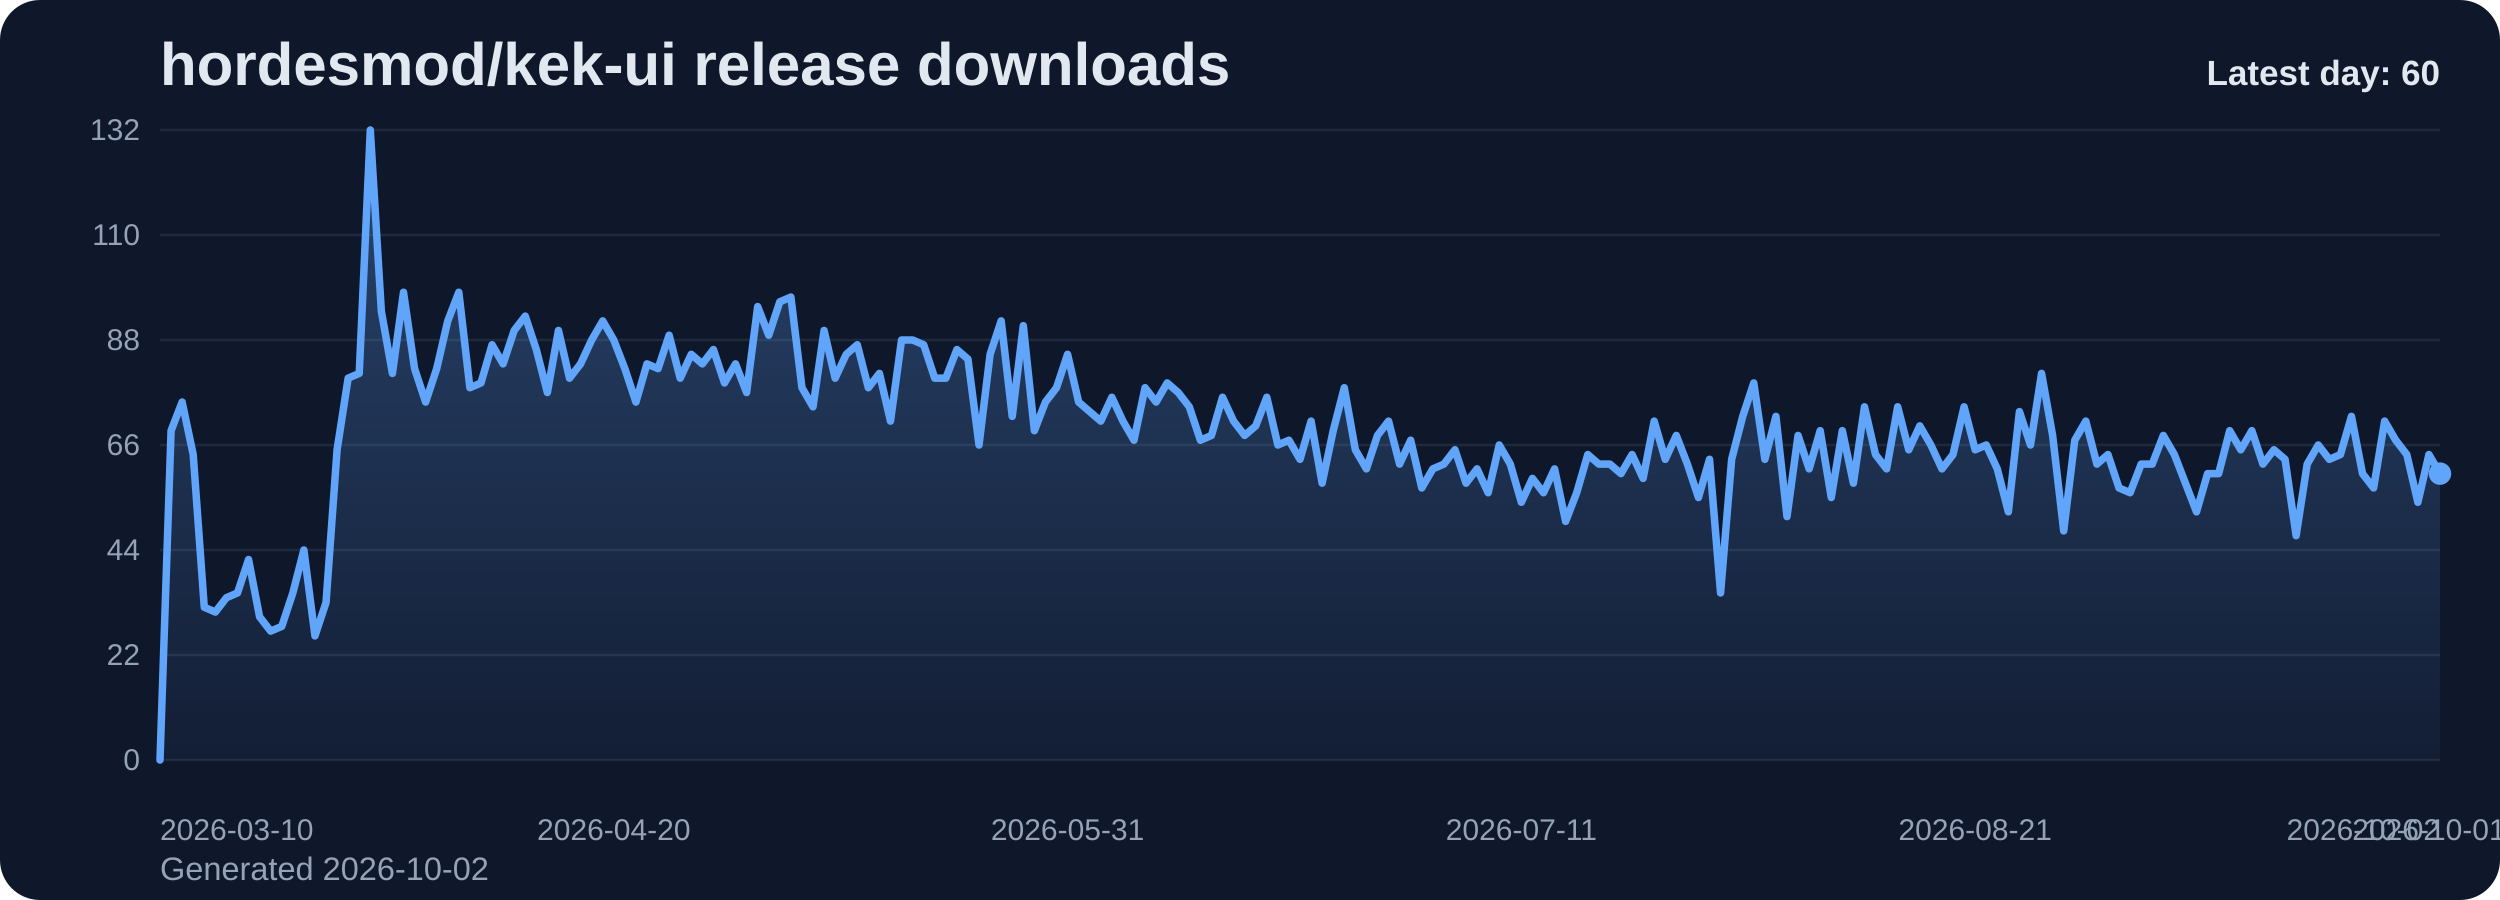
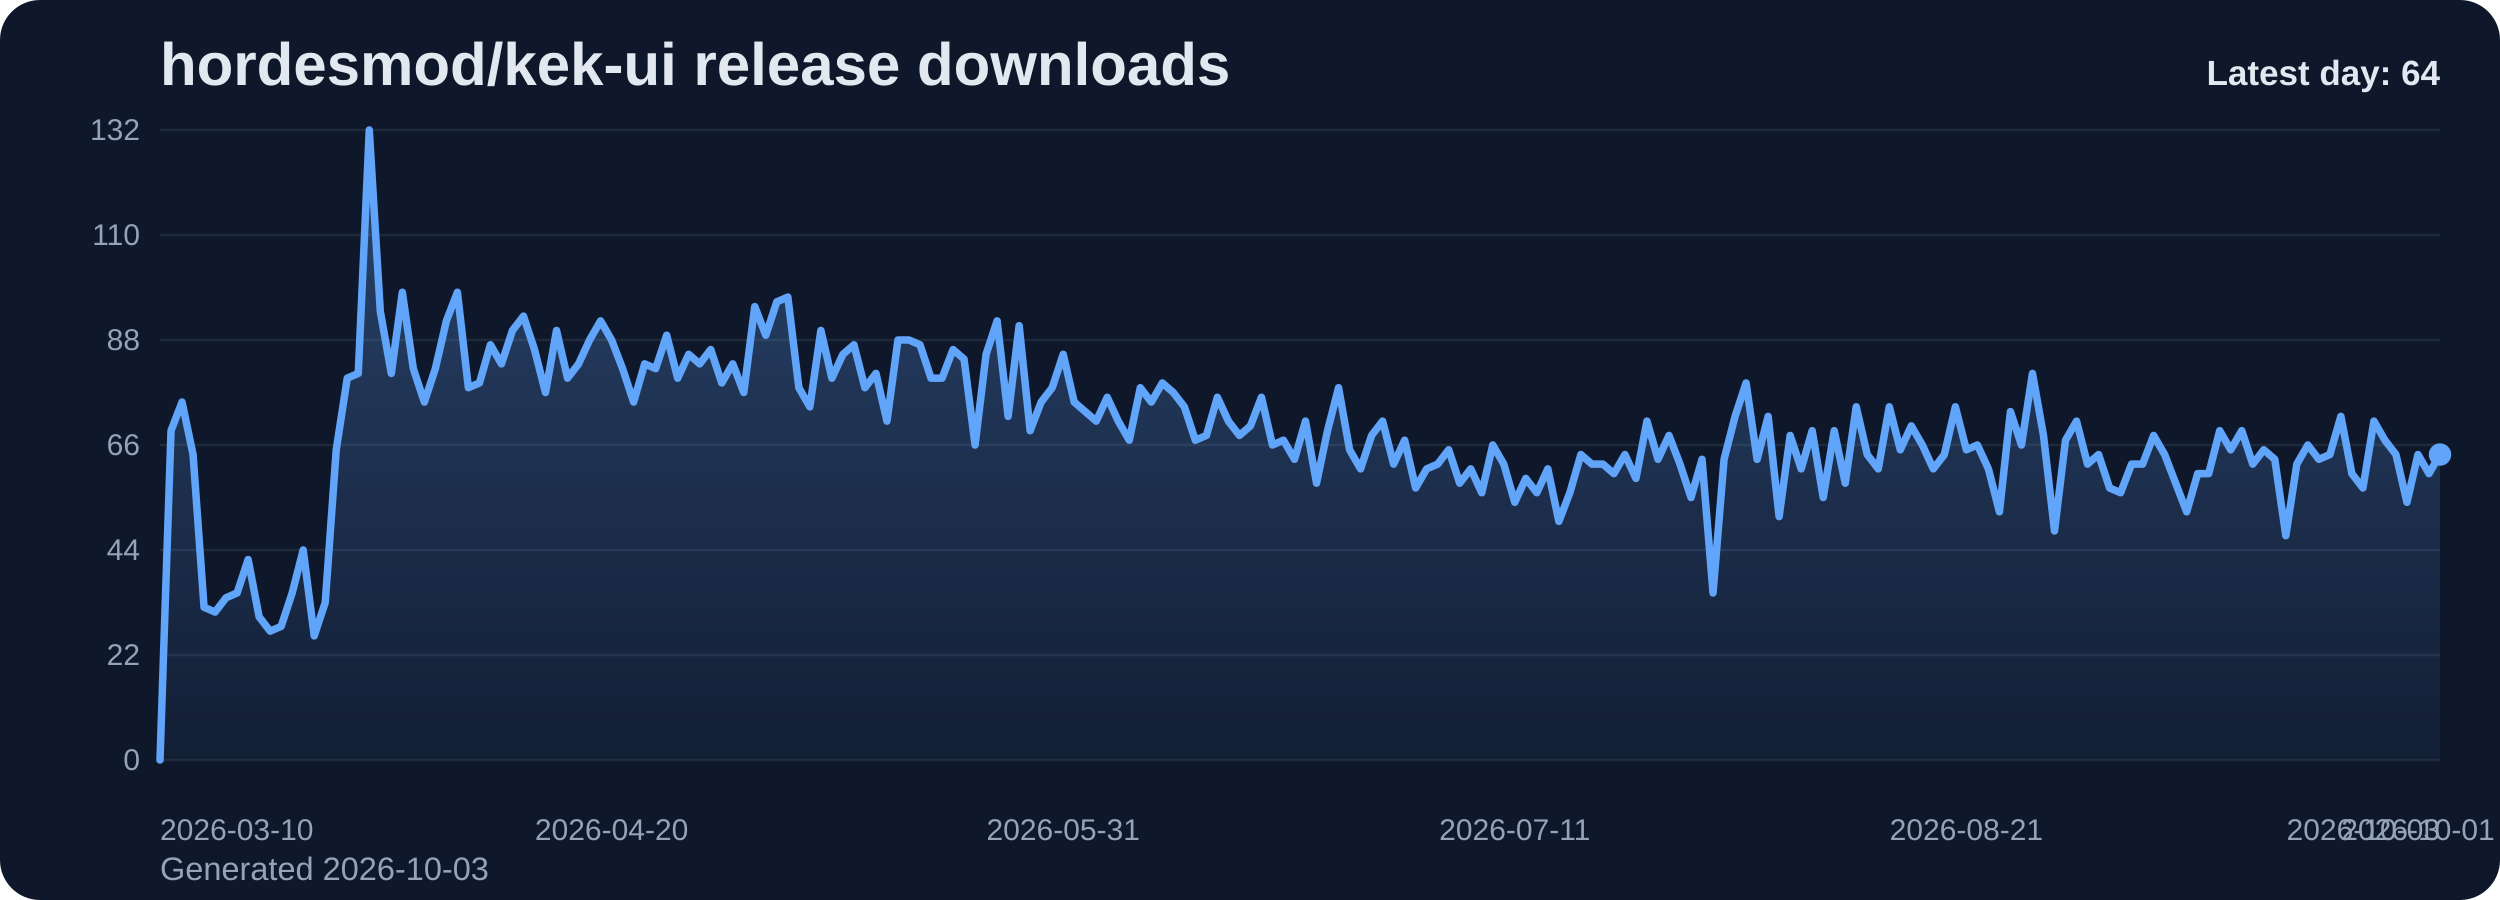
<svg xmlns="http://www.w3.org/2000/svg" viewBox="0 0 1000 360" role="img" aria-label="hordesmod/kek-ui release downloads chart">
  <defs>
    <linearGradient id="fill-daily-slate" x1="0" y1="0" x2="0" y2="1">
      <stop offset="0%" stop-color="#60a5fa" stop-opacity="0.32" />
      <stop offset="100%" stop-color="#60a5fa" stop-opacity="0.05" />
    </linearGradient>
    <style>
      .bg { fill: #0f172a; }
      .title { font: 700 24px Arial, sans-serif; fill: #e2e8f0; }
      .sub { font: 400 13px Arial, sans-serif; fill: #94a3b8; }
      .grid { stroke: #1e293b; stroke-width: 1; }
      .axis { font: 400 12px Arial, sans-serif; fill: #94a3b8; }
      .line { fill: none; stroke: #60a5fa; stroke-width: 3; stroke-linecap: round; stroke-linejoin: round; }
      .dot { fill: #60a5fa; }
      .value { font: 600 11px Arial, sans-serif; fill: #cbd5e1; }
      .latest { font: 700 14px Arial, sans-serif; fill: #e2e8f0; }
    </style>
  </defs>
  <rect class="bg" x="0" y="0" width="1000" height="360" rx="16" />
  <text class="title" x="64" y="34">hordesmod/kek-ui release downloads</text>
-   <text class="sub" x="64" y="352">Generated 2026-10-02</text>
+   <text class="sub" x="64" y="352">Generated 2026-10-03</text>
  <line x1="64" y1="52.00" x2="976" y2="52.00" class="grid" />
  <text x="56" y="56.00" text-anchor="end" class="axis">132</text>
  <line x1="64" y1="94.00" x2="976" y2="94.00" class="grid" />
  <text x="56" y="98.00" text-anchor="end" class="axis">110</text>
  <line x1="64" y1="136.00" x2="976" y2="136.00" class="grid" />
  <text x="56" y="140.00" text-anchor="end" class="axis">88</text>
  <line x1="64" y1="178.00" x2="976" y2="178.00" class="grid" />
  <text x="56" y="182.00" text-anchor="end" class="axis">66</text>
  <line x1="64" y1="220.00" x2="976" y2="220.00" class="grid" />
  <text x="56" y="224.00" text-anchor="end" class="axis">44</text>
  <line x1="64" y1="262.00" x2="976" y2="262.00" class="grid" />
  <text x="56" y="266.00" text-anchor="end" class="axis">22</text>
  <line x1="64" y1="304.00" x2="976" y2="304.00" class="grid" />
  <text x="56" y="308.00" text-anchor="end" class="axis">0</text>
-   <path d="M 64.00 304 L 64.00 304.00 L 68.43 172.27 L 72.85 160.82 L 77.28 181.82 L 81.71 242.91 L 86.14 244.82 L 90.56 239.09 L 94.99 237.18 L 99.42 223.82 L 103.84 246.73 L 108.27 252.45 L 112.70 250.55 L 117.13 237.18 L 121.55 220.00 L 125.98 254.36 L 130.41 241.00 L 134.83 179.91 L 139.26 151.27 L 143.69 149.36 L 148.12 52.00 L 152.54 124.55 L 156.97 149.36 L 161.40 116.91 L 165.83 147.45 L 170.25 160.82 L 174.68 147.45 L 179.11 128.36 L 183.53 116.91 L 187.96 155.09 L 192.39 153.18 L 196.82 137.91 L 201.24 145.55 L 205.67 132.18 L 210.10 126.45 L 214.52 139.82 L 218.95 157.00 L 223.38 132.18 L 227.81 151.27 L 232.23 145.55 L 236.66 136.00 L 241.09 128.36 L 245.51 136.00 L 249.94 147.45 L 254.37 160.82 L 258.80 145.55 L 263.22 147.45 L 267.65 134.09 L 272.08 151.27 L 276.50 141.73 L 280.93 145.55 L 285.36 139.82 L 289.79 153.18 L 294.21 145.55 L 298.64 157.00 L 303.07 122.64 L 307.50 134.09 L 311.92 120.73 L 316.35 118.82 L 320.78 155.09 L 325.20 162.73 L 329.63 132.18 L 334.06 151.27 L 338.49 141.73 L 342.91 137.91 L 347.34 155.09 L 351.77 149.36 L 356.19 168.45 L 360.62 136.00 L 365.05 136.00 L 369.48 137.91 L 373.90 151.27 L 378.33 151.27 L 382.76 139.82 L 387.18 143.64 L 391.61 178.00 L 396.04 141.73 L 400.47 128.36 L 404.89 166.55 L 409.32 130.27 L 413.75 172.27 L 418.17 160.82 L 422.60 155.09 L 427.03 141.73 L 431.46 160.82 L 435.88 164.64 L 440.31 168.45 L 444.74 158.91 L 449.17 168.45 L 453.59 176.09 L 458.02 155.09 L 462.45 160.82 L 466.87 153.18 L 471.30 157.00 L 475.73 162.73 L 480.16 176.09 L 484.58 174.18 L 489.01 158.91 L 493.44 168.45 L 497.86 174.18 L 502.29 170.36 L 506.72 158.91 L 511.15 178.00 L 515.57 176.09 L 520.00 183.73 L 524.43 168.45 L 528.85 193.27 L 533.28 172.27 L 537.71 155.09 L 542.14 179.91 L 546.56 187.55 L 550.99 174.18 L 555.42 168.45 L 559.84 185.64 L 564.27 176.09 L 568.70 195.18 L 573.13 187.55 L 577.55 185.64 L 581.98 179.91 L 586.41 193.27 L 590.83 187.55 L 595.26 197.09 L 599.69 178.00 L 604.12 185.64 L 608.54 200.91 L 612.97 191.36 L 617.40 197.09 L 621.83 187.55 L 626.25 208.55 L 630.68 197.09 L 635.11 181.82 L 639.53 185.64 L 643.96 185.64 L 648.39 189.45 L 652.82 181.82 L 657.24 191.36 L 661.67 168.45 L 666.10 183.73 L 670.52 174.18 L 674.95 185.64 L 679.38 199.00 L 683.81 183.73 L 688.23 237.18 L 692.66 183.73 L 697.09 166.55 L 701.51 153.18 L 705.94 183.73 L 710.37 166.55 L 714.80 206.64 L 719.22 174.18 L 723.65 187.55 L 728.08 172.27 L 732.50 199.00 L 736.93 172.27 L 741.36 193.27 L 745.79 162.73 L 750.21 181.82 L 754.64 187.55 L 759.07 162.73 L 763.50 179.91 L 767.92 170.36 L 772.35 178.00 L 776.78 187.55 L 781.20 181.82 L 785.63 162.73 L 790.06 179.91 L 794.49 178.00 L 798.91 187.55 L 803.34 204.73 L 807.77 164.64 L 812.19 178.00 L 816.62 149.36 L 821.05 174.18 L 825.48 212.36 L 829.90 176.09 L 834.33 168.45 L 838.76 185.64 L 843.18 181.82 L 847.61 195.18 L 852.04 197.09 L 856.47 185.64 L 860.89 185.64 L 865.32 174.18 L 869.75 181.82 L 874.17 193.27 L 878.60 204.73 L 883.03 189.45 L 887.46 189.45 L 891.88 172.27 L 896.31 179.91 L 900.74 172.27 L 905.17 185.64 L 909.59 179.91 L 914.02 183.73 L 918.45 214.27 L 922.87 185.64 L 927.30 178.00 L 931.73 183.73 L 936.16 181.82 L 940.58 166.55 L 945.01 189.45 L 949.44 195.18 L 953.86 168.45 L 958.29 176.09 L 962.72 181.82 L 967.15 200.91 L 971.57 181.82 L 976.00 189.45 L 976.00 304 Z" fill="url(#fill-daily-slate)" />
-   <polyline class="line" points="64.00,304.00 68.43,172.27 72.85,160.82 77.28,181.82 81.71,242.91 86.14,244.82 90.56,239.09 94.99,237.18 99.42,223.82 103.84,246.73 108.27,252.45 112.70,250.55 117.13,237.18 121.55,220.00 125.98,254.36 130.41,241.00 134.83,179.91 139.26,151.27 143.69,149.36 148.12,52.00 152.54,124.55 156.97,149.36 161.40,116.91 165.83,147.45 170.25,160.82 174.68,147.45 179.11,128.36 183.53,116.91 187.96,155.09 192.39,153.18 196.82,137.91 201.24,145.55 205.67,132.18 210.10,126.45 214.52,139.82 218.95,157.00 223.38,132.18 227.81,151.27 232.23,145.55 236.66,136.00 241.09,128.36 245.51,136.00 249.94,147.45 254.37,160.82 258.80,145.55 263.22,147.45 267.65,134.09 272.08,151.27 276.50,141.73 280.93,145.55 285.36,139.82 289.79,153.18 294.21,145.55 298.64,157.00 303.07,122.64 307.50,134.09 311.92,120.73 316.35,118.82 320.78,155.09 325.20,162.73 329.63,132.18 334.06,151.27 338.49,141.73 342.91,137.91 347.34,155.09 351.77,149.36 356.19,168.45 360.62,136.00 365.05,136.00 369.48,137.91 373.90,151.27 378.33,151.27 382.76,139.82 387.18,143.64 391.61,178.00 396.04,141.73 400.47,128.36 404.89,166.55 409.32,130.27 413.75,172.27 418.17,160.82 422.60,155.09 427.03,141.73 431.46,160.82 435.88,164.64 440.31,168.45 444.74,158.91 449.17,168.45 453.59,176.09 458.02,155.09 462.45,160.82 466.87,153.18 471.30,157.00 475.73,162.73 480.16,176.09 484.58,174.18 489.01,158.91 493.44,168.45 497.86,174.18 502.29,170.36 506.72,158.91 511.15,178.00 515.57,176.09 520.00,183.73 524.43,168.45 528.85,193.27 533.28,172.27 537.71,155.09 542.14,179.91 546.56,187.55 550.99,174.18 555.42,168.45 559.84,185.64 564.27,176.09 568.70,195.18 573.13,187.55 577.55,185.64 581.98,179.91 586.41,193.27 590.83,187.55 595.26,197.09 599.69,178.00 604.12,185.64 608.54,200.91 612.97,191.36 617.40,197.09 621.83,187.55 626.25,208.55 630.68,197.09 635.11,181.82 639.53,185.64 643.96,185.64 648.39,189.45 652.82,181.82 657.24,191.36 661.67,168.45 666.10,183.73 670.52,174.18 674.95,185.64 679.38,199.00 683.81,183.73 688.23,237.18 692.66,183.73 697.09,166.55 701.51,153.18 705.94,183.73 710.37,166.55 714.80,206.64 719.22,174.18 723.65,187.55 728.08,172.27 732.50,199.00 736.93,172.27 741.36,193.27 745.79,162.73 750.21,181.82 754.64,187.55 759.07,162.73 763.50,179.91 767.92,170.36 772.35,178.00 776.78,187.55 781.20,181.82 785.63,162.73 790.06,179.91 794.49,178.00 798.91,187.55 803.34,204.73 807.77,164.64 812.19,178.00 816.62,149.36 821.05,174.18 825.48,212.36 829.90,176.09 834.33,168.45 838.76,185.64 843.18,181.82 847.61,195.18 852.04,197.09 856.47,185.64 860.89,185.64 865.32,174.18 869.75,181.82 874.17,193.27 878.60,204.73 883.03,189.45 887.46,189.45 891.88,172.27 896.31,179.91 900.74,172.27 905.17,185.64 909.59,179.91 914.02,183.73 918.45,214.27 922.87,185.64 927.30,178.00 931.73,183.73 936.16,181.82 940.58,166.55 945.01,189.45 949.44,195.18 953.86,168.45 958.29,176.09 962.72,181.82 967.15,200.91 971.57,181.82 976.00,189.45" />
-   <circle class="dot" cx="976.00" cy="189.45" r="4.5" />
+   <path d="M 64.00 304 L 64.00 304.00 L 68.41 172.27 L 72.81 160.82 L 77.22 181.82 L 81.62 242.91 L 86.03 244.82 L 90.43 239.09 L 94.84 237.18 L 99.25 223.82 L 103.65 246.73 L 108.06 252.45 L 112.46 250.55 L 116.87 237.18 L 121.28 220.00 L 125.68 254.36 L 130.09 241.00 L 134.49 179.91 L 138.90 151.27 L 143.30 149.36 L 147.71 52.00 L 152.12 124.55 L 156.52 149.36 L 160.93 116.91 L 165.33 147.45 L 169.74 160.82 L 174.14 147.45 L 178.55 128.36 L 182.96 116.91 L 187.36 155.09 L 191.77 153.18 L 196.17 137.91 L 200.58 145.55 L 204.99 132.18 L 209.39 126.45 L 213.80 139.82 L 218.20 157.00 L 222.61 132.18 L 227.01 151.27 L 231.42 145.55 L 235.83 136.00 L 240.23 128.36 L 244.64 136.00 L 249.04 147.45 L 253.45 160.82 L 257.86 145.55 L 262.26 147.45 L 266.67 134.09 L 271.07 151.27 L 275.48 141.73 L 279.88 145.55 L 284.29 139.82 L 288.70 153.18 L 293.10 145.55 L 297.51 157.00 L 301.91 122.64 L 306.32 134.09 L 310.72 120.73 L 315.13 118.82 L 319.54 155.09 L 323.94 162.73 L 328.35 132.18 L 332.75 151.27 L 337.16 141.73 L 341.57 137.91 L 345.97 155.09 L 350.38 149.36 L 354.78 168.45 L 359.19 136.00 L 363.59 136.00 L 368.00 137.91 L 372.41 151.27 L 376.81 151.27 L 381.22 139.82 L 385.62 143.64 L 390.03 178.00 L 394.43 141.73 L 398.84 128.36 L 403.25 166.55 L 407.65 130.27 L 412.06 172.27 L 416.46 160.82 L 420.87 155.09 L 425.28 141.73 L 429.68 160.82 L 434.09 164.64 L 438.49 168.45 L 442.90 158.91 L 447.30 168.45 L 451.71 176.09 L 456.12 155.09 L 460.52 160.82 L 464.93 153.18 L 469.33 157.00 L 473.74 162.73 L 478.14 176.09 L 482.55 174.18 L 486.96 158.91 L 491.36 168.45 L 495.77 174.18 L 500.17 170.36 L 504.58 158.91 L 508.99 178.00 L 513.39 176.09 L 517.80 183.73 L 522.20 168.45 L 526.61 193.27 L 531.01 172.27 L 535.42 155.09 L 539.83 179.91 L 544.23 187.55 L 548.64 174.18 L 553.04 168.45 L 557.45 185.64 L 561.86 176.09 L 566.26 195.18 L 570.67 187.55 L 575.07 185.64 L 579.48 179.91 L 583.88 193.27 L 588.29 187.55 L 592.70 197.09 L 597.10 178.00 L 601.51 185.64 L 605.91 200.91 L 610.32 191.36 L 614.72 197.09 L 619.13 187.55 L 623.54 208.55 L 627.94 197.09 L 632.35 181.82 L 636.75 185.64 L 641.16 185.64 L 645.57 189.45 L 649.97 181.82 L 654.38 191.36 L 658.78 168.45 L 663.19 183.73 L 667.59 174.18 L 672.00 185.64 L 676.41 199.00 L 680.81 183.73 L 685.22 237.18 L 689.62 183.73 L 694.03 166.55 L 698.43 153.18 L 702.84 183.73 L 707.25 166.55 L 711.65 206.64 L 716.06 174.18 L 720.46 187.55 L 724.87 172.27 L 729.28 199.00 L 733.68 172.27 L 738.09 193.27 L 742.49 162.73 L 746.90 181.82 L 751.30 187.55 L 755.71 162.73 L 760.12 179.91 L 764.52 170.36 L 768.93 178.00 L 773.33 187.55 L 777.74 181.82 L 782.14 162.73 L 786.55 179.91 L 790.96 178.00 L 795.36 187.55 L 799.77 204.73 L 804.17 164.64 L 808.58 178.00 L 812.99 149.36 L 817.39 174.18 L 821.80 212.36 L 826.20 176.09 L 830.61 168.45 L 835.01 185.64 L 839.42 181.82 L 843.83 195.18 L 848.23 197.09 L 852.64 185.64 L 857.04 185.64 L 861.45 174.18 L 865.86 181.82 L 870.26 193.27 L 874.67 204.73 L 879.07 189.45 L 883.48 189.45 L 887.88 172.27 L 892.29 179.91 L 896.70 172.27 L 901.10 185.64 L 905.51 179.91 L 909.91 183.73 L 914.32 214.27 L 918.72 185.64 L 923.13 178.00 L 927.54 183.73 L 931.94 181.82 L 936.35 166.55 L 940.75 189.45 L 945.16 195.18 L 949.57 168.45 L 953.97 176.09 L 958.38 181.82 L 962.78 200.91 L 967.19 181.82 L 971.59 189.45 L 976.00 181.82 L 976.00 304 Z" fill="url(#fill-daily-slate)" />
+   <polyline class="line" points="64.00,304.00 68.41,172.27 72.81,160.82 77.22,181.82 81.62,242.91 86.03,244.82 90.43,239.09 94.84,237.18 99.25,223.82 103.65,246.73 108.06,252.45 112.46,250.55 116.87,237.18 121.28,220.00 125.68,254.36 130.09,241.00 134.49,179.91 138.90,151.27 143.30,149.36 147.71,52.00 152.12,124.55 156.52,149.36 160.93,116.91 165.33,147.45 169.74,160.82 174.14,147.45 178.55,128.36 182.96,116.91 187.36,155.09 191.77,153.18 196.17,137.91 200.58,145.55 204.99,132.18 209.39,126.45 213.80,139.82 218.20,157.00 222.61,132.18 227.01,151.27 231.42,145.55 235.83,136.00 240.23,128.36 244.64,136.00 249.04,147.45 253.45,160.82 257.86,145.55 262.26,147.45 266.67,134.09 271.07,151.27 275.48,141.73 279.88,145.55 284.29,139.82 288.70,153.18 293.10,145.55 297.51,157.00 301.91,122.64 306.32,134.09 310.72,120.73 315.13,118.82 319.54,155.09 323.94,162.73 328.35,132.18 332.75,151.27 337.16,141.73 341.57,137.91 345.97,155.09 350.38,149.36 354.78,168.45 359.19,136.00 363.59,136.00 368.00,137.91 372.41,151.27 376.81,151.27 381.22,139.82 385.62,143.64 390.03,178.00 394.43,141.73 398.84,128.36 403.25,166.55 407.65,130.27 412.06,172.27 416.46,160.82 420.87,155.09 425.28,141.73 429.68,160.82 434.09,164.64 438.49,168.45 442.90,158.91 447.30,168.45 451.71,176.09 456.12,155.09 460.52,160.82 464.93,153.18 469.33,157.00 473.74,162.73 478.14,176.09 482.55,174.18 486.96,158.91 491.36,168.45 495.77,174.18 500.17,170.36 504.58,158.91 508.99,178.00 513.39,176.09 517.80,183.73 522.20,168.45 526.61,193.27 531.01,172.27 535.42,155.09 539.83,179.91 544.23,187.55 548.64,174.18 553.04,168.45 557.45,185.64 561.86,176.09 566.26,195.18 570.67,187.55 575.07,185.64 579.48,179.91 583.88,193.27 588.29,187.55 592.70,197.09 597.10,178.00 601.51,185.64 605.91,200.91 610.32,191.36 614.72,197.09 619.13,187.55 623.54,208.55 627.94,197.09 632.35,181.82 636.75,185.64 641.16,185.64 645.57,189.45 649.97,181.82 654.38,191.36 658.78,168.45 663.19,183.73 667.59,174.18 672.00,185.64 676.41,199.00 680.81,183.73 685.22,237.18 689.62,183.73 694.03,166.55 698.43,153.18 702.84,183.73 707.25,166.55 711.65,206.64 716.06,174.18 720.46,187.55 724.87,172.27 729.28,199.00 733.68,172.27 738.09,193.27 742.49,162.73 746.90,181.82 751.30,187.55 755.71,162.73 760.12,179.91 764.52,170.36 768.93,178.00 773.33,187.55 777.74,181.82 782.14,162.73 786.55,179.91 790.96,178.00 795.36,187.55 799.77,204.73 804.17,164.64 808.58,178.00 812.99,149.36 817.39,174.18 821.80,212.36 826.20,176.09 830.61,168.45 835.01,185.64 839.42,181.82 843.83,195.18 848.23,197.09 852.64,185.64 857.04,185.64 861.45,174.18 865.86,181.82 870.26,193.27 874.67,204.73 879.07,189.45 883.48,189.45 887.88,172.27 892.29,179.91 896.70,172.27 901.10,185.64 905.51,179.91 909.91,183.73 914.32,214.27 918.72,185.64 923.13,178.00 927.54,183.73 931.94,181.82 936.35,166.55 940.75,189.45 945.16,195.18 949.57,168.45 953.97,176.09 958.38,181.82 962.78,200.91 967.19,181.82 971.59,189.45 976.00,181.82" />
+   <circle class="dot" cx="976.00" cy="181.82" r="4.5" />
  <text class="axis" x="64.00" y="336" text-anchor="start">2026-03-10</text>
-   <text class="axis" x="245.51" y="336" text-anchor="middle">2026-04-20</text>
-   <text class="axis" x="427.03" y="336" text-anchor="middle">2026-05-31</text>
-   <text class="axis" x="608.54" y="336" text-anchor="middle">2026-07-11</text>
-   <text class="axis" x="790.06" y="336" text-anchor="middle">2026-08-21</text>
-   <text class="axis" x="971.57" y="336" text-anchor="middle">2026-10-01</text>
-   <text class="axis" x="976.00" y="336" text-anchor="end">2026-10-02</text>
-   <text class="latest" x="976" y="34" text-anchor="end">Latest day: 60</text>
+   <text class="axis" x="244.64" y="336" text-anchor="middle">2026-04-20</text>
+   <text class="axis" x="425.28" y="336" text-anchor="middle">2026-05-31</text>
+   <text class="axis" x="605.91" y="336" text-anchor="middle">2026-07-11</text>
+   <text class="axis" x="786.55" y="336" text-anchor="middle">2026-08-21</text>
+   <text class="axis" x="967.19" y="336" text-anchor="middle">2026-10-01</text>
+   <text class="axis" x="976.00" y="336" text-anchor="end">2026-10-03</text>
+   <text class="latest" x="976" y="34" text-anchor="end">Latest day: 64</text>
</svg>
